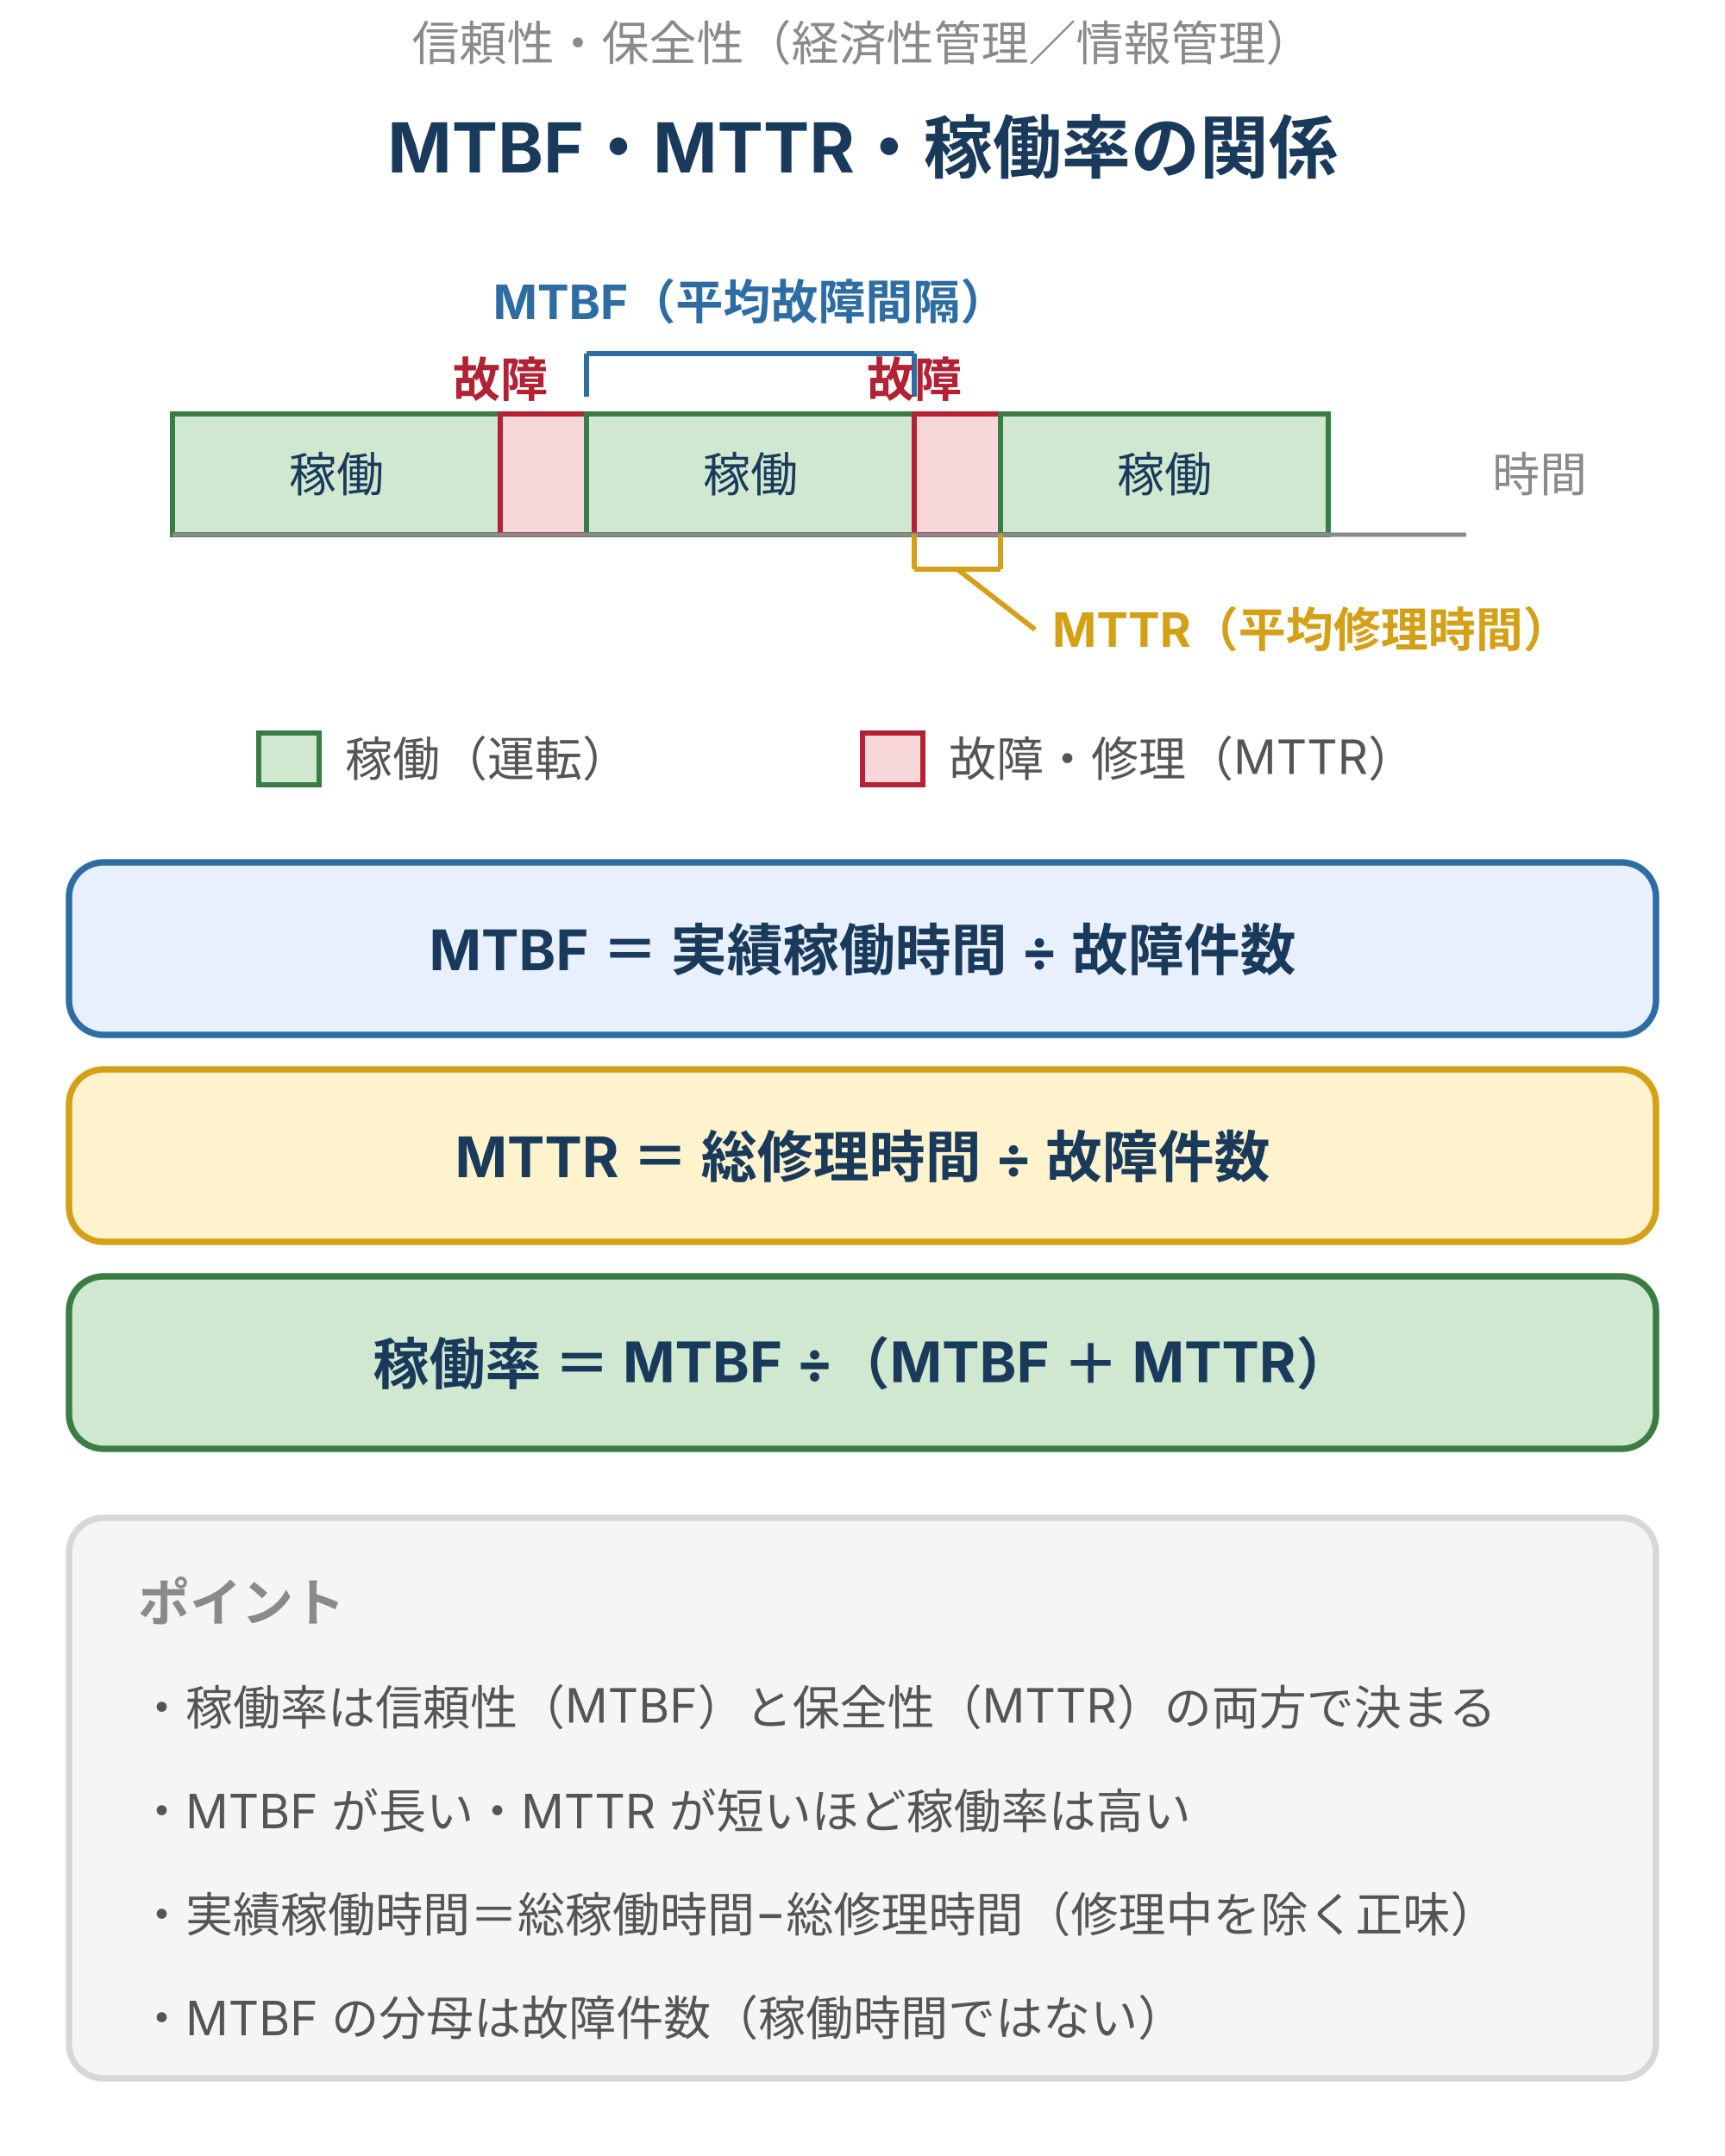
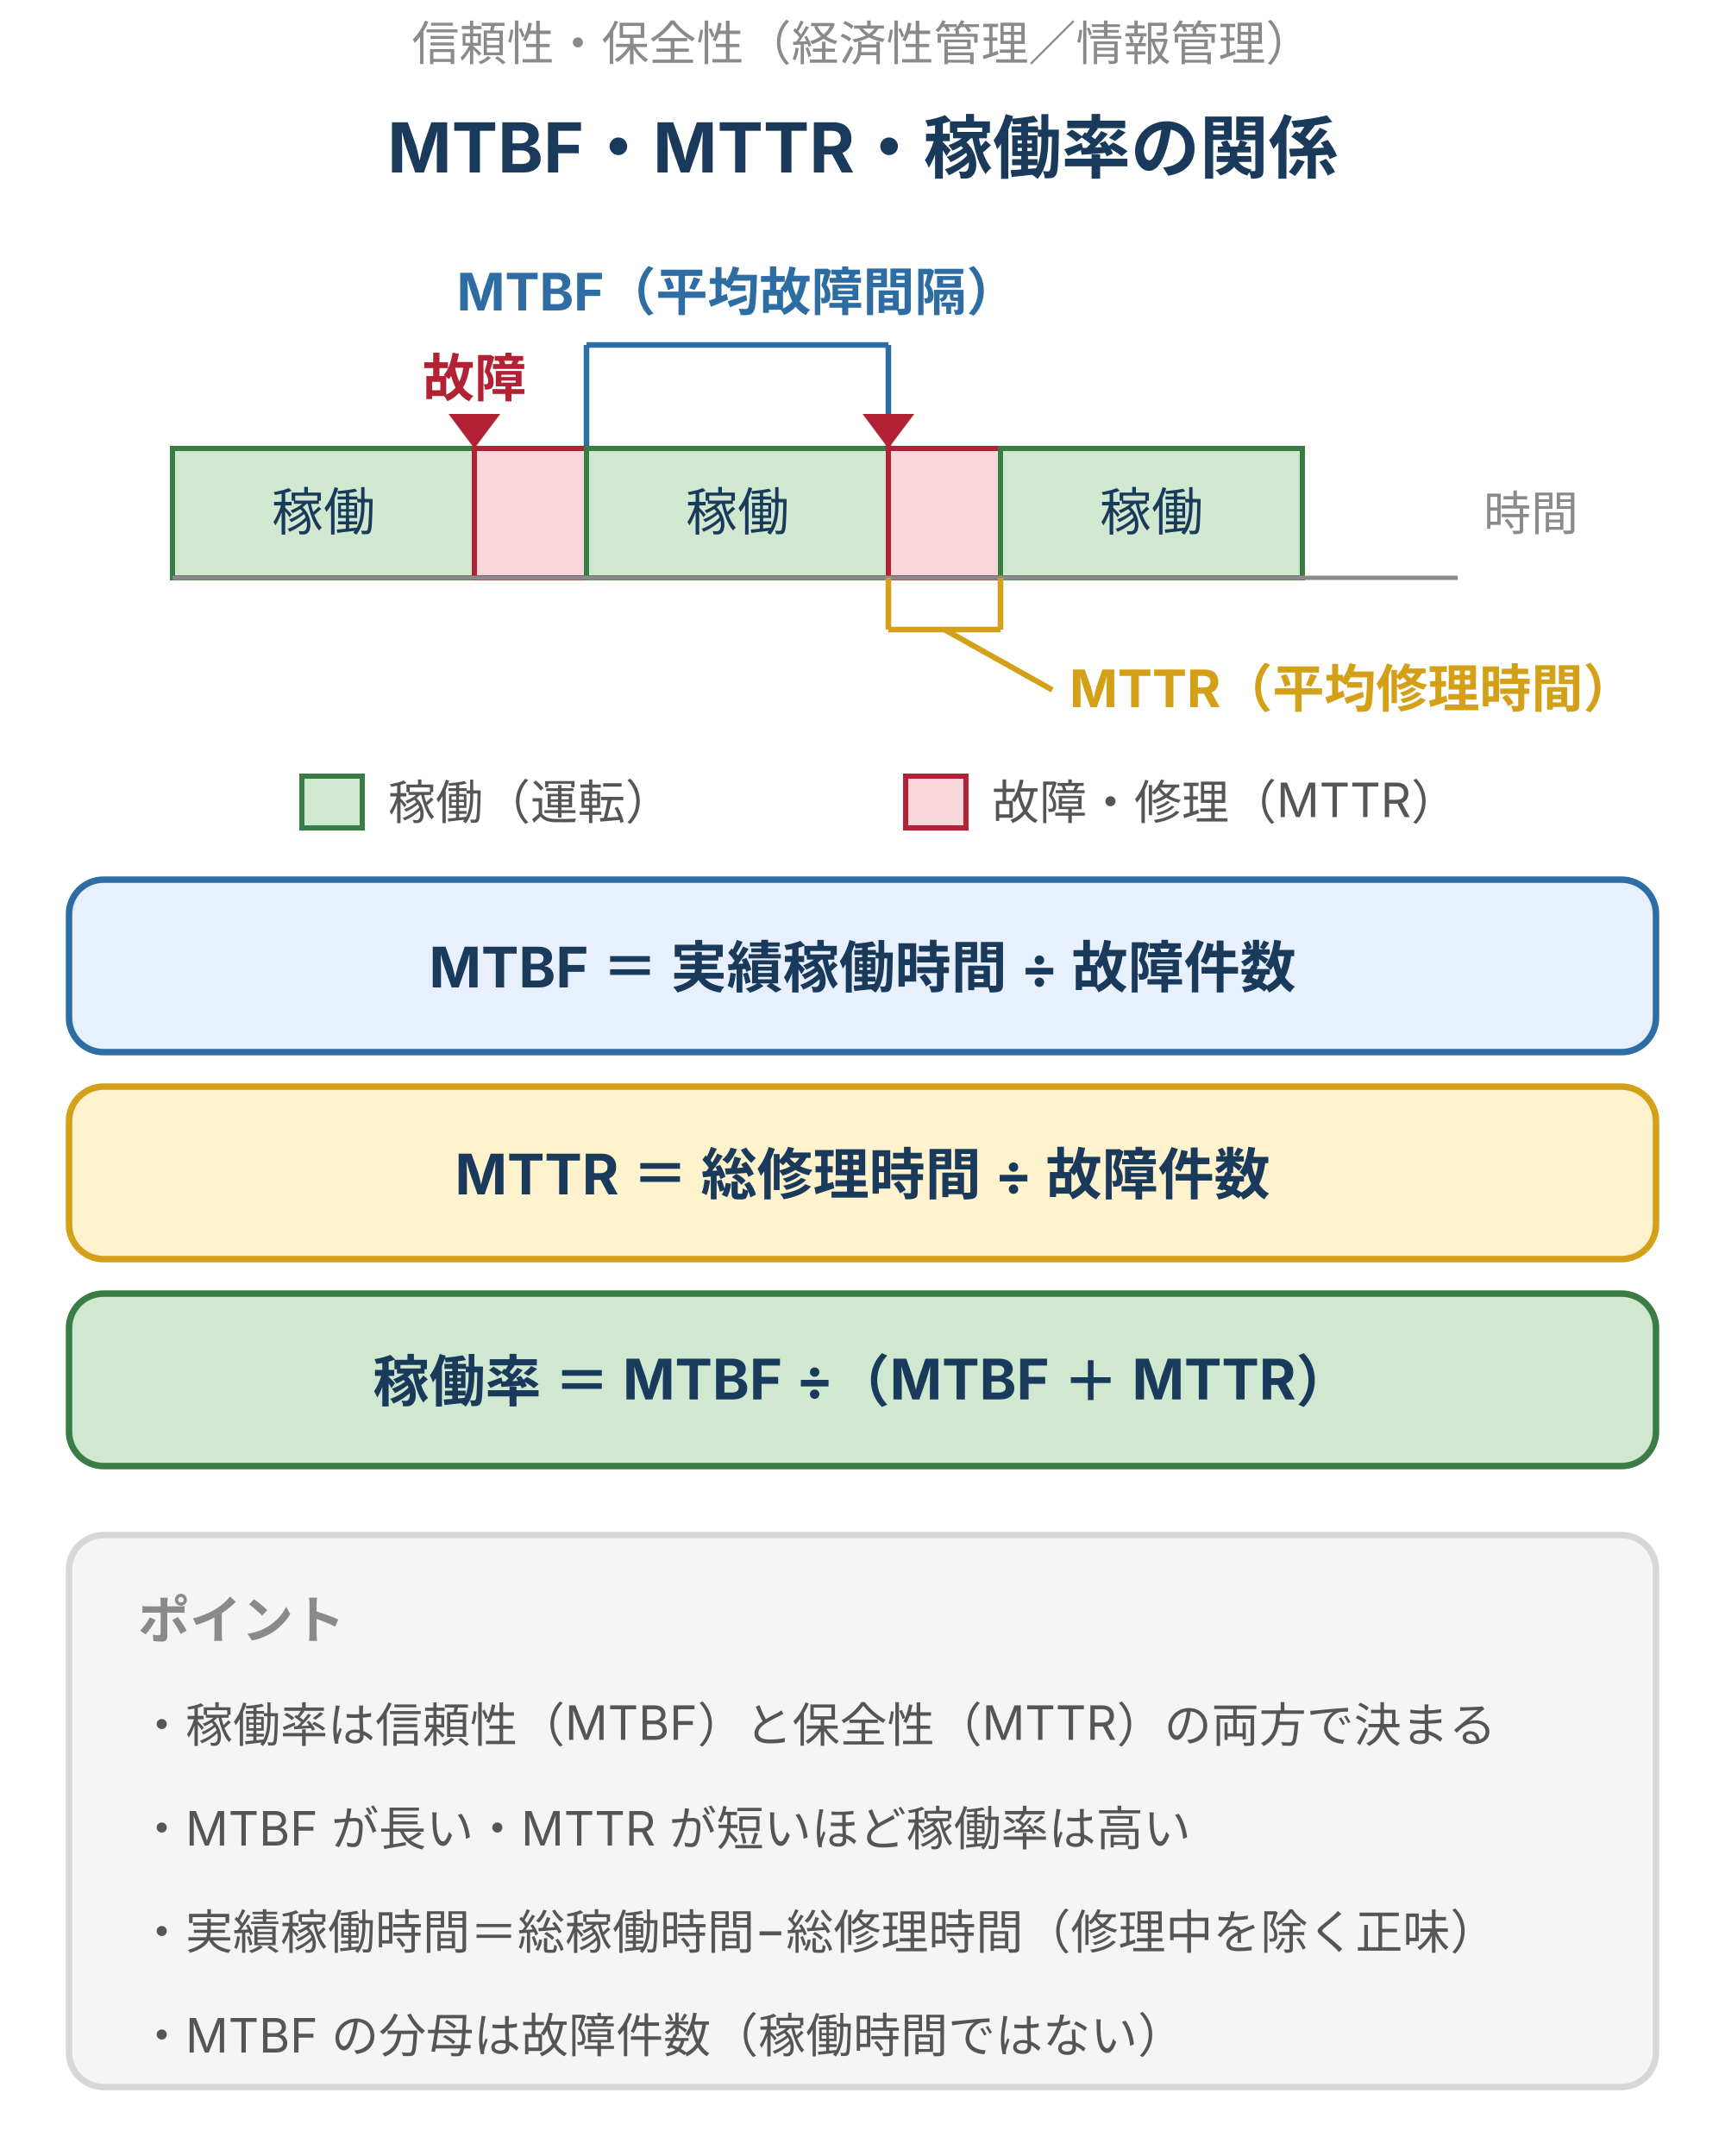
<svg xmlns="http://www.w3.org/2000/svg" viewBox="0 0 400 500" width="400" height="500" style="max-width:400px;width:100%" role="img" aria-label="MTBF・MTTR・稼働率の関係。時間軸上で稼働（運転）と故障・修理が交互に繰り返され、MTBFは稼働区間の平均（実績稼働時間÷故障件数）、MTTRは修理区間の平均、稼働率はMTBF÷（MTBF＋MTTR）で求まる。実績稼働時間は総稼働時間から総修理時間を除いた正味の稼働時間である。">
  <rect width="400" height="500" fill="#ffffff" />
  <defs>
    <style>
      text { font-family: Inter, "Noto Sans JP", "Hiragino Kaku Gothic ProN", sans-serif; }
      .t-sub  { font-size: 11px; fill: #8a8a8a; }
      .t-head { font-size: 16px; font-weight: bold; fill: #1a3a5c; }
-       .t-seg  { font-size: 11px; fill: #1a3a5c; }
-       .t-anno { font-size: 11px; font-weight: bold; }
+       .t-seg  { font-size: 12px; fill: #1a3a5c; }
+       .t-anno { font-size: 12px; font-weight: bold; }
      .t-leg  { font-size: 11px; fill: #555; }
      .t-card { font-size: 13px; font-weight: bold; fill: #1a3a5c; }
      .t-ttl  { font-size: 12px; font-weight: bold; fill: #8a8a8a; }
      .t-note { font-size: 11px; fill: #555; }
      .up   { fill: #d0e8d0; stroke: #3a7d44; stroke-width: 1.2; }
      .rep  { fill: #f8d7da; stroke: #b22234; stroke-width: 1.2; }
    </style>
  </defs>
  <text class="t-sub" x="200" y="14" text-anchor="middle">信頼性・保全性（経済性管理／情報管理）</text>
  <text class="t-head" x="200" y="40" text-anchor="middle">MTBF・MTTR・稼働率の関係</text>
-   <text class="t-anno" x="174" y="74" text-anchor="middle" fill="#2e6da4">MTBF（平均故障間隔）</text>
-   <line x1="136" y1="82" x2="212" y2="82" stroke="#2e6da4" stroke-width="1.2" />
-   <line x1="136" y1="82" x2="136" y2="92" stroke="#2e6da4" stroke-width="1.2" />
-   <line x1="212" y1="82" x2="212" y2="92" stroke="#2e6da4" stroke-width="1.2" />
-   <rect class="up" x="40" y="96" width="76" height="28" />
-   <rect class="rep" x="116" y="96" width="20" height="28" />
-   <rect class="up" x="136" y="96" width="76" height="28" />
-   <rect class="rep" x="212" y="96" width="20" height="28" />
-   <rect class="up" x="232" y="96" width="76" height="28" />
-   <text class="t-seg" x="78" y="114" text-anchor="middle">稼働</text>
-   <text class="t-seg" x="174" y="114" text-anchor="middle">稼働</text>
-   <text class="t-seg" x="270" y="114" text-anchor="middle">稼働</text>
-   <line x1="40" y1="124" x2="340" y2="124" stroke="#8a8a8a" stroke-width="1" />
-   <text class="t-sub" x="346" y="114">時間</text>
-   <text class="t-anno" x="116" y="92" text-anchor="middle" fill="#b22234" font-size="10">故障</text>
-   <text class="t-anno" x="212" y="92" text-anchor="middle" fill="#b22234" font-size="10">故障</text>
-   <line x1="212" y1="132" x2="232" y2="132" stroke="#d4a017" stroke-width="1.2" />
-   <line x1="212" y1="124" x2="212" y2="132" stroke="#d4a017" stroke-width="1.2" />
-   <line x1="232" y1="124" x2="232" y2="132" stroke="#d4a017" stroke-width="1.2" />
-   <line x1="222" y1="132" x2="240" y2="146" stroke="#d4a017" stroke-width="1.2" />
-   <text class="t-anno" x="244" y="150" fill="#d4a017">MTTR（平均修理時間）</text>
-   <rect class="up" x="60" y="170" width="14" height="12" />
-   <text class="t-leg" x="80" y="180">稼働（運転）</text>
-   <rect class="rep" x="200" y="170" width="14" height="12" />
-   <text class="t-leg" x="220" y="180">故障・修理（MTTR）</text>
-   <rect x="16" y="200" width="368" height="40" rx="8" fill="#e8f0fe" stroke="#2e6da4" stroke-width="1.5" />
-   <text class="t-card" x="200" y="225" text-anchor="middle">MTBF ＝ 実績稼働時間 ÷ 故障件数</text>
-   <rect x="16" y="248" width="368" height="40" rx="8" fill="#fff3cd" stroke="#d4a017" stroke-width="1.5" />
-   <text class="t-card" x="200" y="273" text-anchor="middle">MTTR ＝ 総修理時間 ÷ 故障件数</text>
-   <rect x="16" y="296" width="368" height="40" rx="8" fill="#d0e8d0" stroke="#3a7d44" stroke-width="1.5" />
-   <text class="t-card" x="200" y="321" text-anchor="middle">稼働率 ＝ MTBF ÷（MTBF ＋ MTTR）</text>
-   <rect x="16" y="352" width="368" height="130" rx="8" fill="#f5f5f5" stroke="#d7d7d7" stroke-width="1.5" />
-   <text class="t-ttl" x="32" y="376">ポイント</text>
-   <text class="t-note" x="32" y="400">・稼働率は信頼性（MTBF）と保全性（MTTR）の両方で決まる</text>
-   <text class="t-note" x="32" y="424">・MTBF が長い・MTTR が短いほど稼働率は高い</text>
-   <text class="t-note" x="32" y="448">・実績稼働時間＝総稼働時間−総修理時間（修理中を除く正味）</text>
-   <text class="t-note" x="32" y="472">・MTBF の分母は故障件数（稼働時間ではない）</text>
+   <text class="t-anno" x="171" y="72" text-anchor="middle" fill="#2e6da4">MTBF（平均故障間隔）</text>
+   <line x1="136" y1="80" x2="206" y2="80" stroke="#2e6da4" stroke-width="1.3" />
+   <line x1="136" y1="80" x2="136" y2="104" stroke="#2e6da4" stroke-width="1.3" />
+   <line x1="206" y1="80" x2="206" y2="104" stroke="#2e6da4" stroke-width="1.3" />
+   <text class="t-anno" x="110" y="92" text-anchor="middle" fill="#b22234" font-size="11">故障</text>
+   <polygon points="104,96 116,96 110,104" fill="#b22234" />
+   <polygon points="200,96 212,96 206,104" fill="#b22234" />
+   <rect class="up" x="40" y="104" width="70" height="30" />
+   <rect class="rep" x="110" y="104" width="26" height="30" />
+   <rect class="up" x="136" y="104" width="70" height="30" />
+   <rect class="rep" x="206" y="104" width="26" height="30" />
+   <rect class="up" x="232" y="104" width="70" height="30" />
+   <text class="t-seg" x="75" y="123" text-anchor="middle">稼働</text>
+   <text class="t-seg" x="171" y="123" text-anchor="middle">稼働</text>
+   <text class="t-seg" x="267" y="123" text-anchor="middle">稼働</text>
+   <line x1="40" y1="134" x2="338" y2="134" stroke="#8a8a8a" stroke-width="1" />
+   <text class="t-sub" x="344" y="123">時間</text>
+   <line x1="206" y1="146" x2="232" y2="146" stroke="#d4a017" stroke-width="1.3" />
+   <line x1="206" y1="134" x2="206" y2="146" stroke="#d4a017" stroke-width="1.3" />
+   <line x1="232" y1="134" x2="232" y2="146" stroke="#d4a017" stroke-width="1.3" />
+   <line x1="219" y1="146" x2="244" y2="160" stroke="#d4a017" stroke-width="1.3" />
+   <text class="t-anno" x="248" y="164" fill="#d4a017">MTTR（平均修理時間）</text>
+   <rect class="up" x="70" y="180" width="14" height="12" />
+   <text class="t-leg" x="90" y="190">稼働（運転）</text>
+   <rect class="rep" x="210" y="180" width="14" height="12" />
+   <text class="t-leg" x="230" y="190">故障・修理（MTTR）</text>
+   <rect x="16" y="204" width="368" height="40" rx="8" fill="#e8f0fe" stroke="#2e6da4" stroke-width="1.5" />
+   <text class="t-card" x="200" y="229" text-anchor="middle">MTBF ＝ 実績稼働時間 ÷ 故障件数</text>
+   <rect x="16" y="252" width="368" height="40" rx="8" fill="#fff3cd" stroke="#d4a017" stroke-width="1.5" />
+   <text class="t-card" x="200" y="277" text-anchor="middle">MTTR ＝ 総修理時間 ÷ 故障件数</text>
+   <rect x="16" y="300" width="368" height="40" rx="8" fill="#d0e8d0" stroke="#3a7d44" stroke-width="1.5" />
+   <text class="t-card" x="200" y="325" text-anchor="middle">稼働率 ＝ MTBF ÷（MTBF ＋ MTTR）</text>
+   <rect x="16" y="356" width="368" height="128" rx="8" fill="#f5f5f5" stroke="#d7d7d7" stroke-width="1.5" />
+   <text class="t-ttl" x="32" y="380">ポイント</text>
+   <text class="t-note" x="32" y="404">・稼働率は信頼性（MTBF）と保全性（MTTR）の両方で決まる</text>
+   <text class="t-note" x="32" y="428">・MTBF が長い・MTTR が短いほど稼働率は高い</text>
+   <text class="t-note" x="32" y="452">・実績稼働時間＝総稼働時間−総修理時間（修理中を除く正味）</text>
+   <text class="t-note" x="32" y="476">・MTBF の分母は故障件数（稼働時間ではない）</text>
</svg>
